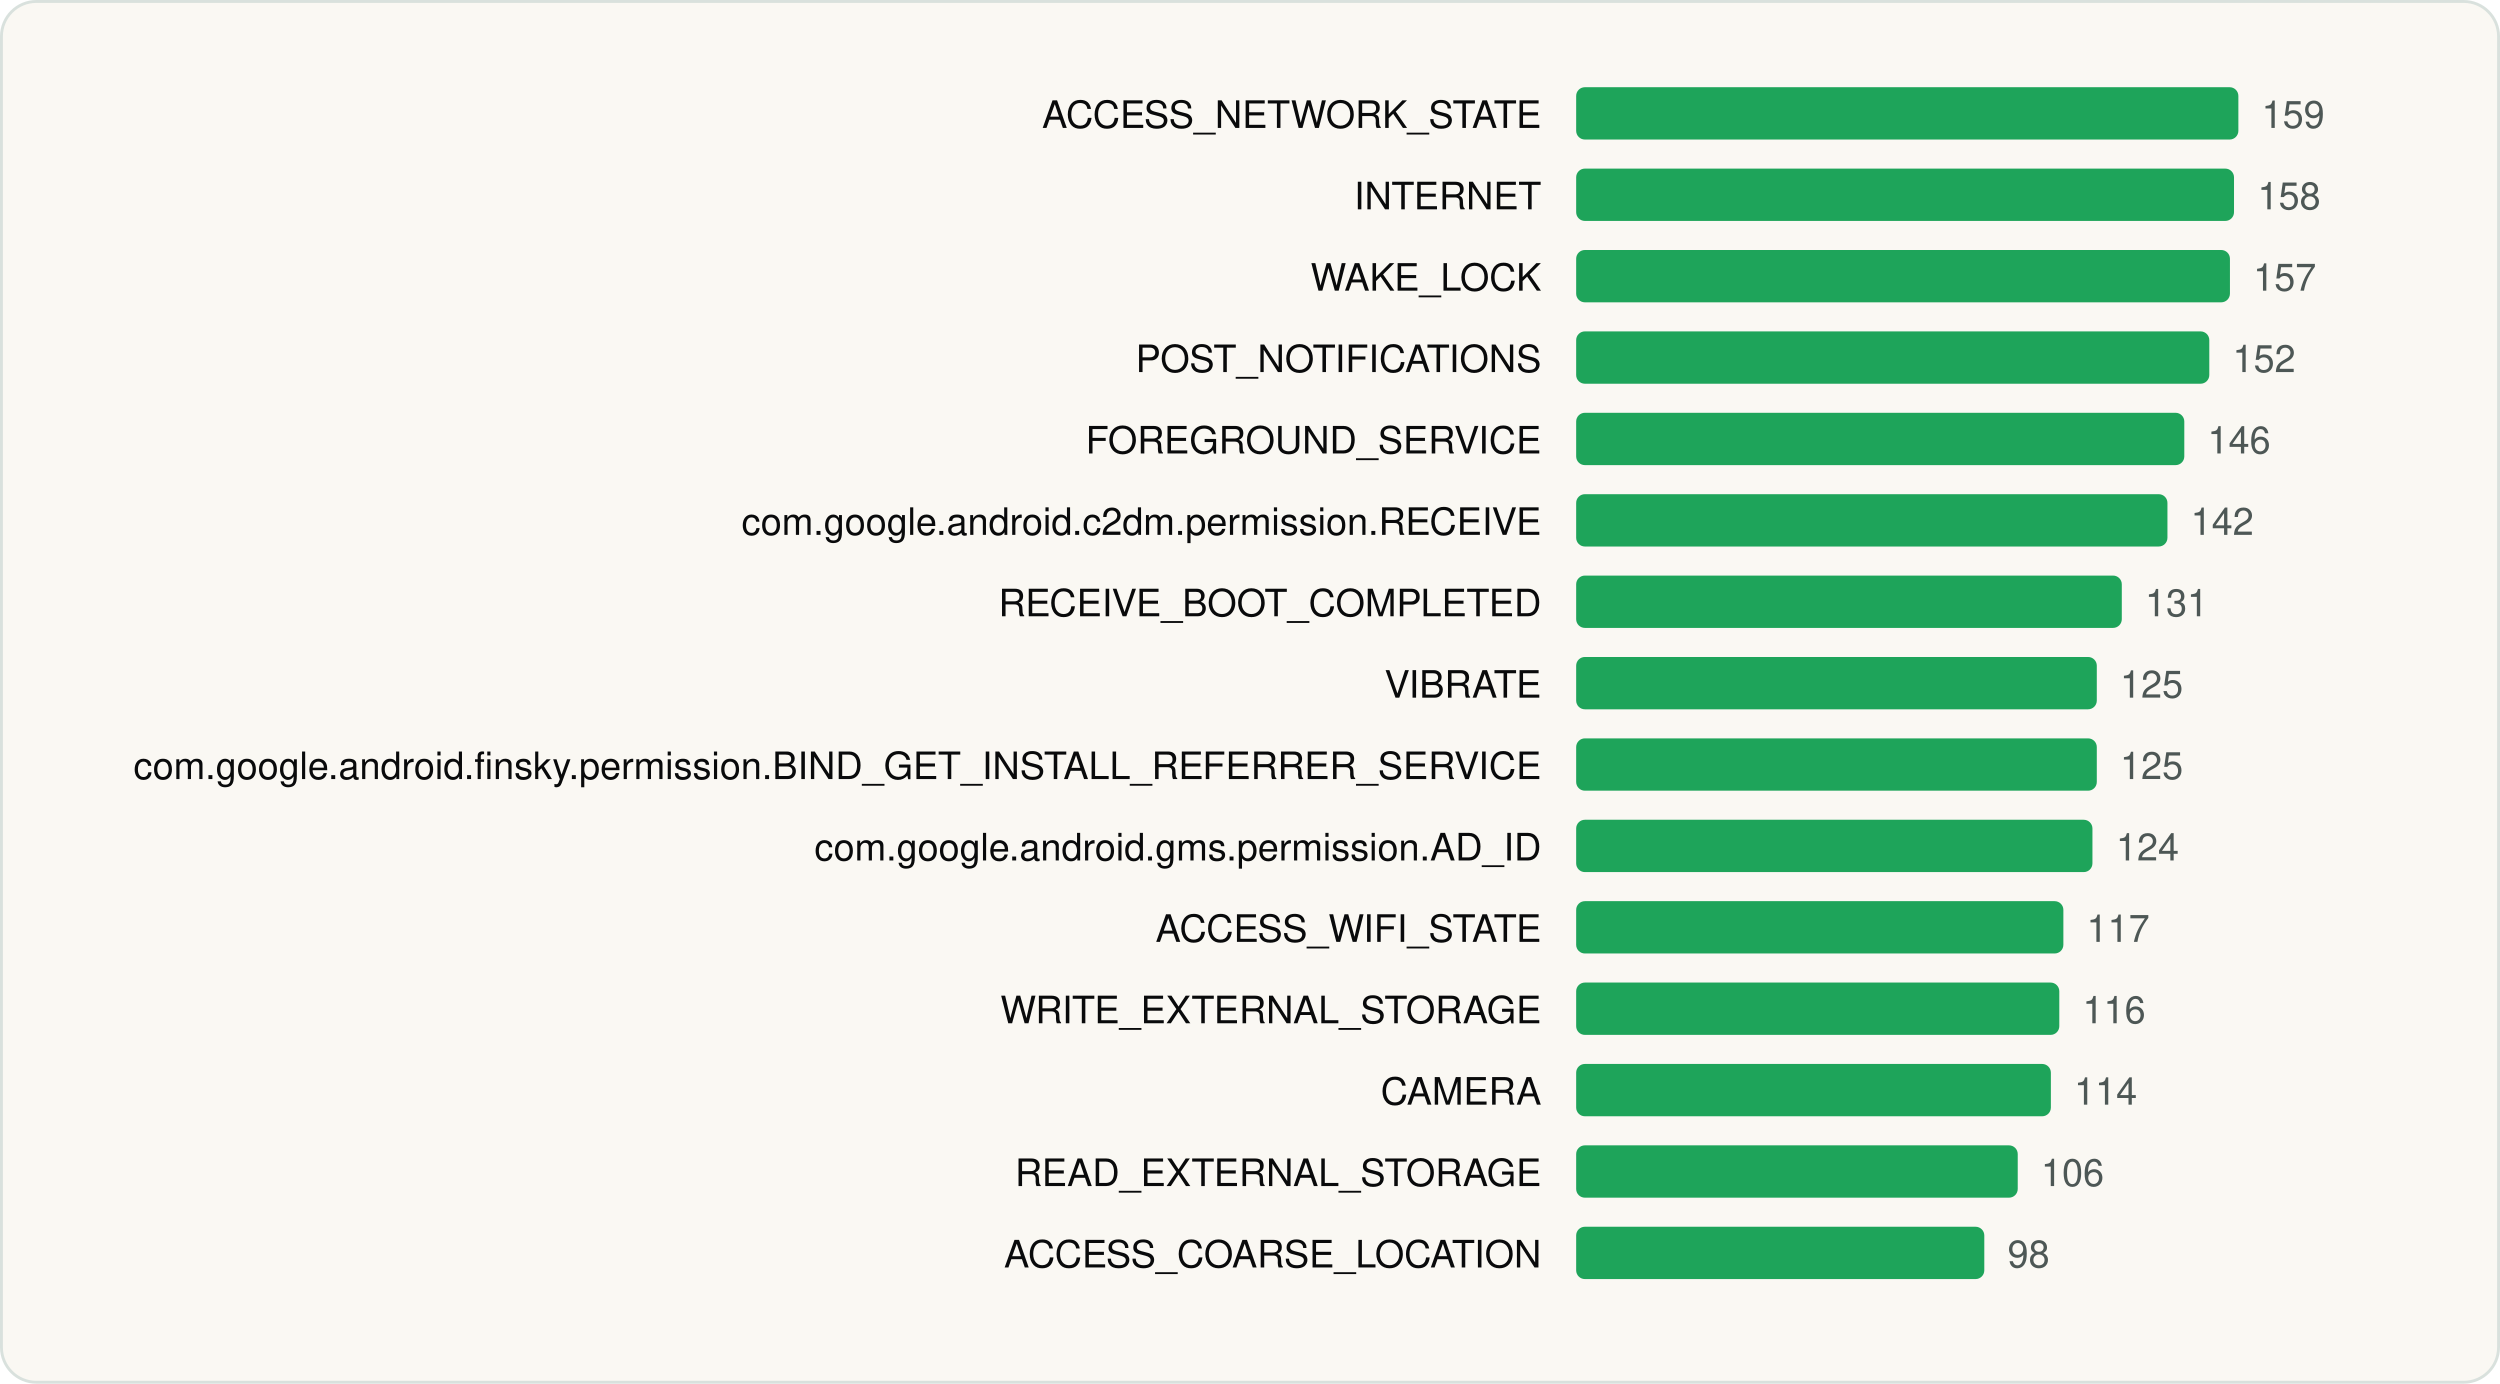
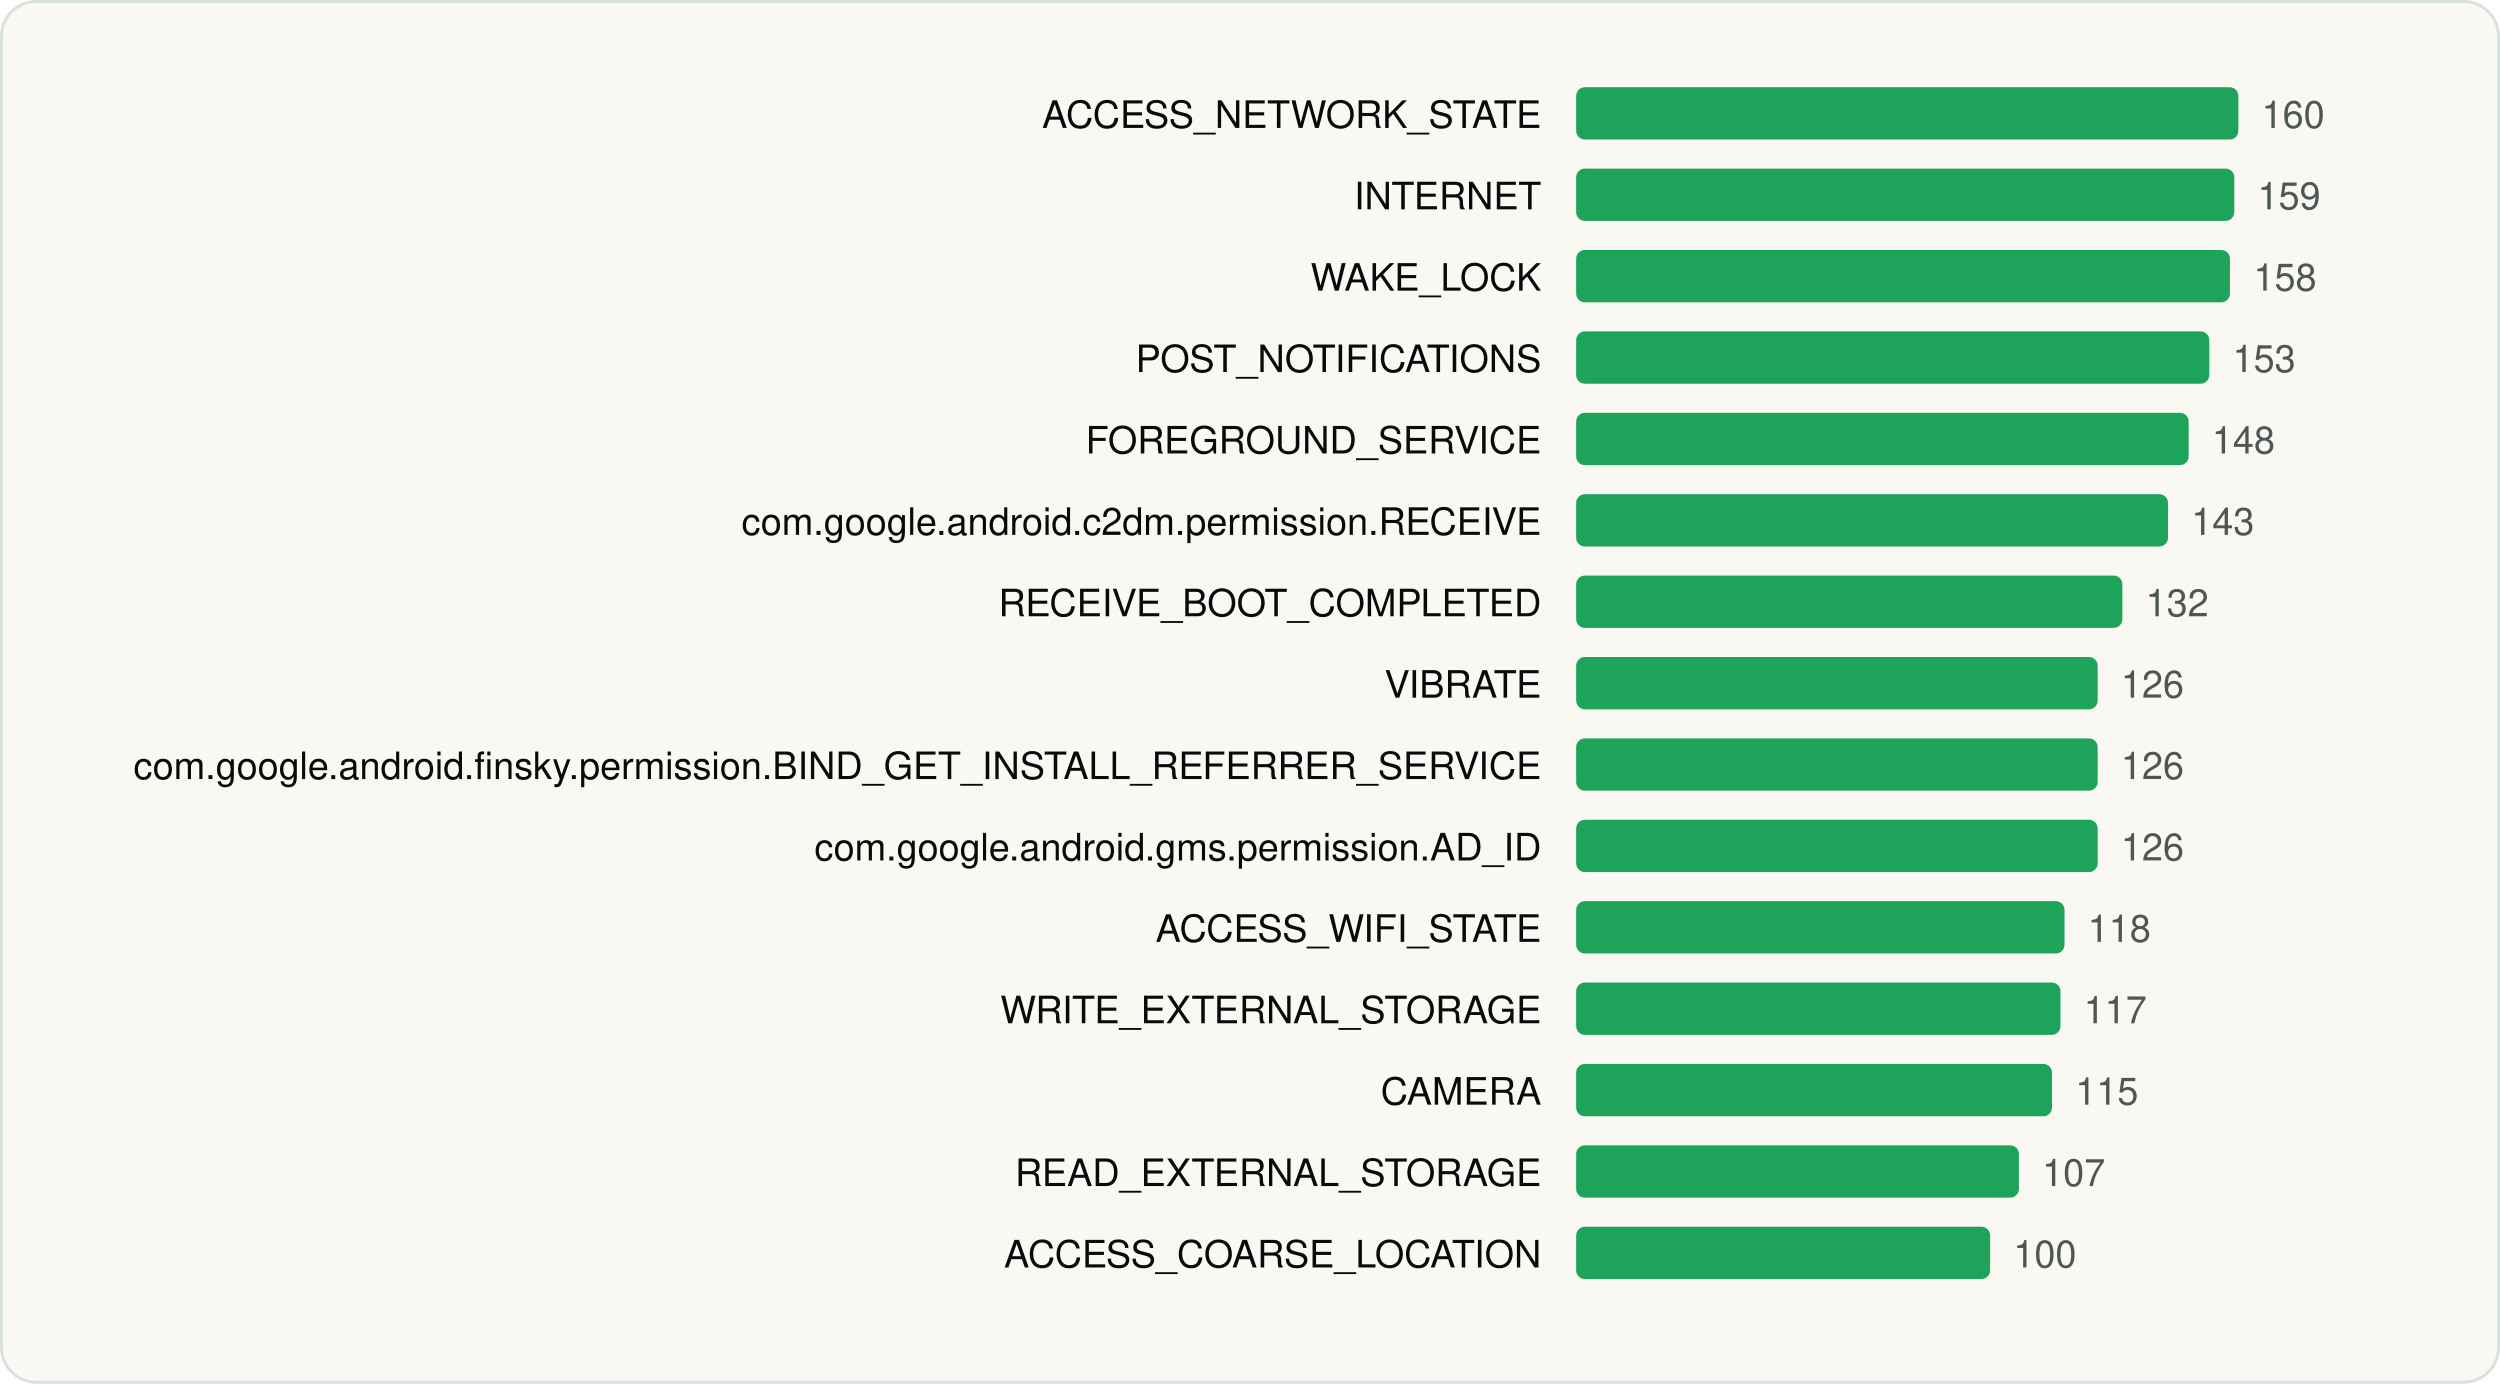
<svg xmlns="http://www.w3.org/2000/svg" viewBox="0 0 860 476" width="860" height="476" role="img" aria-label="Most requested Android permissions" font-family="Geist, -apple-system, BlinkMacSystemFont, 'Segoe UI', Helvetica, Arial, sans-serif">
  <rect x="0.5" y="0.5" width="859" height="475" rx="12" fill="#FAF8F3" stroke="#D9E1DD" />
  <g transform="translate(20 20)">
    <text x="510.22" y="24" font-size="13" text-anchor="end" fill="#090A0B">ACCESS_NETWORK_STATE</text>
    <rect x="522.2" y="10" width="227.8" height="18" rx="3" fill="#1EA45A" />
-     <text x="758.0" y="24" font-size="13" fill="#4D5755">159</text>
+     <text x="758.0" y="24" font-size="13" fill="#4D5755">160</text>
    <text x="510.22" y="52" font-size="13" text-anchor="end" fill="#090A0B">INTERNET</text>
-     <rect x="522.2" y="38" width="226.3" height="18" rx="3" fill="#1EA45A" />
-     <text x="756.6" y="52" font-size="13" fill="#4D5755">158</text>
+     <rect x="522.2" y="38" width="226.4" height="18" rx="3" fill="#1EA45A" />
+     <text x="756.6" y="52" font-size="13" fill="#4D5755">159</text>
    <text x="510.22" y="80" font-size="13" text-anchor="end" fill="#090A0B">WAKE_LOCK</text>
    <rect x="522.2" y="66" width="224.9" height="18" rx="3" fill="#1EA45A" />
-     <text x="755.1" y="80" font-size="13" fill="#4D5755">157</text>
+     <text x="755.2" y="80" font-size="13" fill="#4D5755">158</text>
    <text x="510.22" y="108" font-size="13" text-anchor="end" fill="#090A0B">POST_NOTIFICATIONS</text>
    <rect x="522.2" y="94" width="217.8" height="18" rx="3" fill="#1EA45A" />
-     <text x="748.0" y="108" font-size="13" fill="#4D5755">152</text>
+     <text x="748.0" y="108" font-size="13" fill="#4D5755">153</text>
    <text x="510.22" y="136" font-size="13" text-anchor="end" fill="#090A0B">FOREGROUND_SERVICE</text>
-     <rect x="522.2" y="122" width="209.2" height="18" rx="3" fill="#1EA45A" />
-     <text x="739.4" y="136" font-size="13" fill="#4D5755">146</text>
+     <rect x="522.2" y="122" width="210.7" height="18" rx="3" fill="#1EA45A" />
+     <text x="740.9" y="136" font-size="13" fill="#4D5755">148</text>
    <text x="510.22" y="164" font-size="13" text-anchor="end" fill="#090A0B">com.google.android.c2dm.permission.RECEIVE</text>
-     <rect x="522.2" y="150" width="203.4" height="18" rx="3" fill="#1EA45A" />
-     <text x="733.6" y="164" font-size="13" fill="#4D5755">142</text>
+     <rect x="522.2" y="150" width="203.6" height="18" rx="3" fill="#1EA45A" />
+     <text x="733.8" y="164" font-size="13" fill="#4D5755">143</text>
    <text x="510.22" y="192" font-size="13" text-anchor="end" fill="#090A0B">RECEIVE_BOOT_COMPLETED</text>
-     <rect x="522.2" y="178" width="187.7" height="18" rx="3" fill="#1EA45A" />
-     <text x="717.9" y="192" font-size="13" fill="#4D5755">131</text>
+     <rect x="522.2" y="178" width="187.9" height="18" rx="3" fill="#1EA45A" />
+     <text x="718.1" y="192" font-size="13" fill="#4D5755">132</text>
    <text x="510.22" y="220" font-size="13" text-anchor="end" fill="#090A0B">VIBRATE</text>
-     <rect x="522.2" y="206" width="179.1" height="18" rx="3" fill="#1EA45A" />
-     <text x="709.3" y="220" font-size="13" fill="#4D5755">125</text>
+     <rect x="522.2" y="206" width="179.4" height="18" rx="3" fill="#1EA45A" />
+     <text x="709.6" y="220" font-size="13" fill="#4D5755">126</text>
    <text x="510.22" y="248" font-size="13" text-anchor="end" fill="#090A0B">com.google.android.finsky.permission.BIND_GET_INSTALL_REFERRER_SERVICE</text>
-     <rect x="522.2" y="234" width="179.1" height="18" rx="3" fill="#1EA45A" />
-     <text x="709.3" y="248" font-size="13" fill="#4D5755">125</text>
+     <rect x="522.2" y="234" width="179.4" height="18" rx="3" fill="#1EA45A" />
+     <text x="709.6" y="248" font-size="13" fill="#4D5755">126</text>
    <text x="510.22" y="276" font-size="13" text-anchor="end" fill="#090A0B">com.google.android.gms.permission.AD_ID</text>
-     <rect x="522.2" y="262" width="177.6" height="18" rx="3" fill="#1EA45A" />
-     <text x="707.9" y="276" font-size="13" fill="#4D5755">124</text>
+     <rect x="522.2" y="262" width="179.4" height="18" rx="3" fill="#1EA45A" />
+     <text x="709.6" y="276" font-size="13" fill="#4D5755">126</text>
    <text x="510.22" y="304" font-size="13" text-anchor="end" fill="#090A0B">ACCESS_WIFI_STATE</text>
-     <rect x="522.2" y="290" width="167.6" height="18" rx="3" fill="#1EA45A" />
-     <text x="697.8" y="304" font-size="13" fill="#4D5755">117</text>
+     <rect x="522.2" y="290" width="168.0" height="18" rx="3" fill="#1EA45A" />
+     <text x="698.2" y="304" font-size="13" fill="#4D5755">118</text>
    <text x="510.22" y="332" font-size="13" text-anchor="end" fill="#090A0B">WRITE_EXTERNAL_STORAGE</text>
-     <rect x="522.2" y="318" width="166.2" height="18" rx="3" fill="#1EA45A" />
-     <text x="696.4" y="332" font-size="13" fill="#4D5755">116</text>
+     <rect x="522.2" y="318" width="166.6" height="18" rx="3" fill="#1EA45A" />
+     <text x="696.8" y="332" font-size="13" fill="#4D5755">117</text>
    <text x="510.22" y="360" font-size="13" text-anchor="end" fill="#090A0B">CAMERA</text>
-     <rect x="522.2" y="346" width="163.3" height="18" rx="3" fill="#1EA45A" />
-     <text x="693.5" y="360" font-size="13" fill="#4D5755">114</text>
+     <rect x="522.2" y="346" width="163.7" height="18" rx="3" fill="#1EA45A" />
+     <text x="693.9" y="360" font-size="13" fill="#4D5755">115</text>
    <text x="510.22" y="388" font-size="13" text-anchor="end" fill="#090A0B">READ_EXTERNAL_STORAGE</text>
-     <rect x="522.2" y="374" width="151.9" height="18" rx="3" fill="#1EA45A" />
-     <text x="682.1" y="388" font-size="13" fill="#4D5755">106</text>
+     <rect x="522.2" y="374" width="152.3" height="18" rx="3" fill="#1EA45A" />
+     <text x="682.5" y="388" font-size="13" fill="#4D5755">107</text>
    <text x="510.22" y="416" font-size="13" text-anchor="end" fill="#090A0B">ACCESS_COARSE_LOCATION</text>
-     <rect x="522.2" y="402" width="140.4" height="18" rx="3" fill="#1EA45A" />
-     <text x="670.6" y="416" font-size="13" fill="#4D5755">98</text>
+     <rect x="522.2" y="402" width="142.4" height="18" rx="3" fill="#1EA45A" />
+     <text x="672.6" y="416" font-size="13" fill="#4D5755">100</text>
  </g>
</svg>
